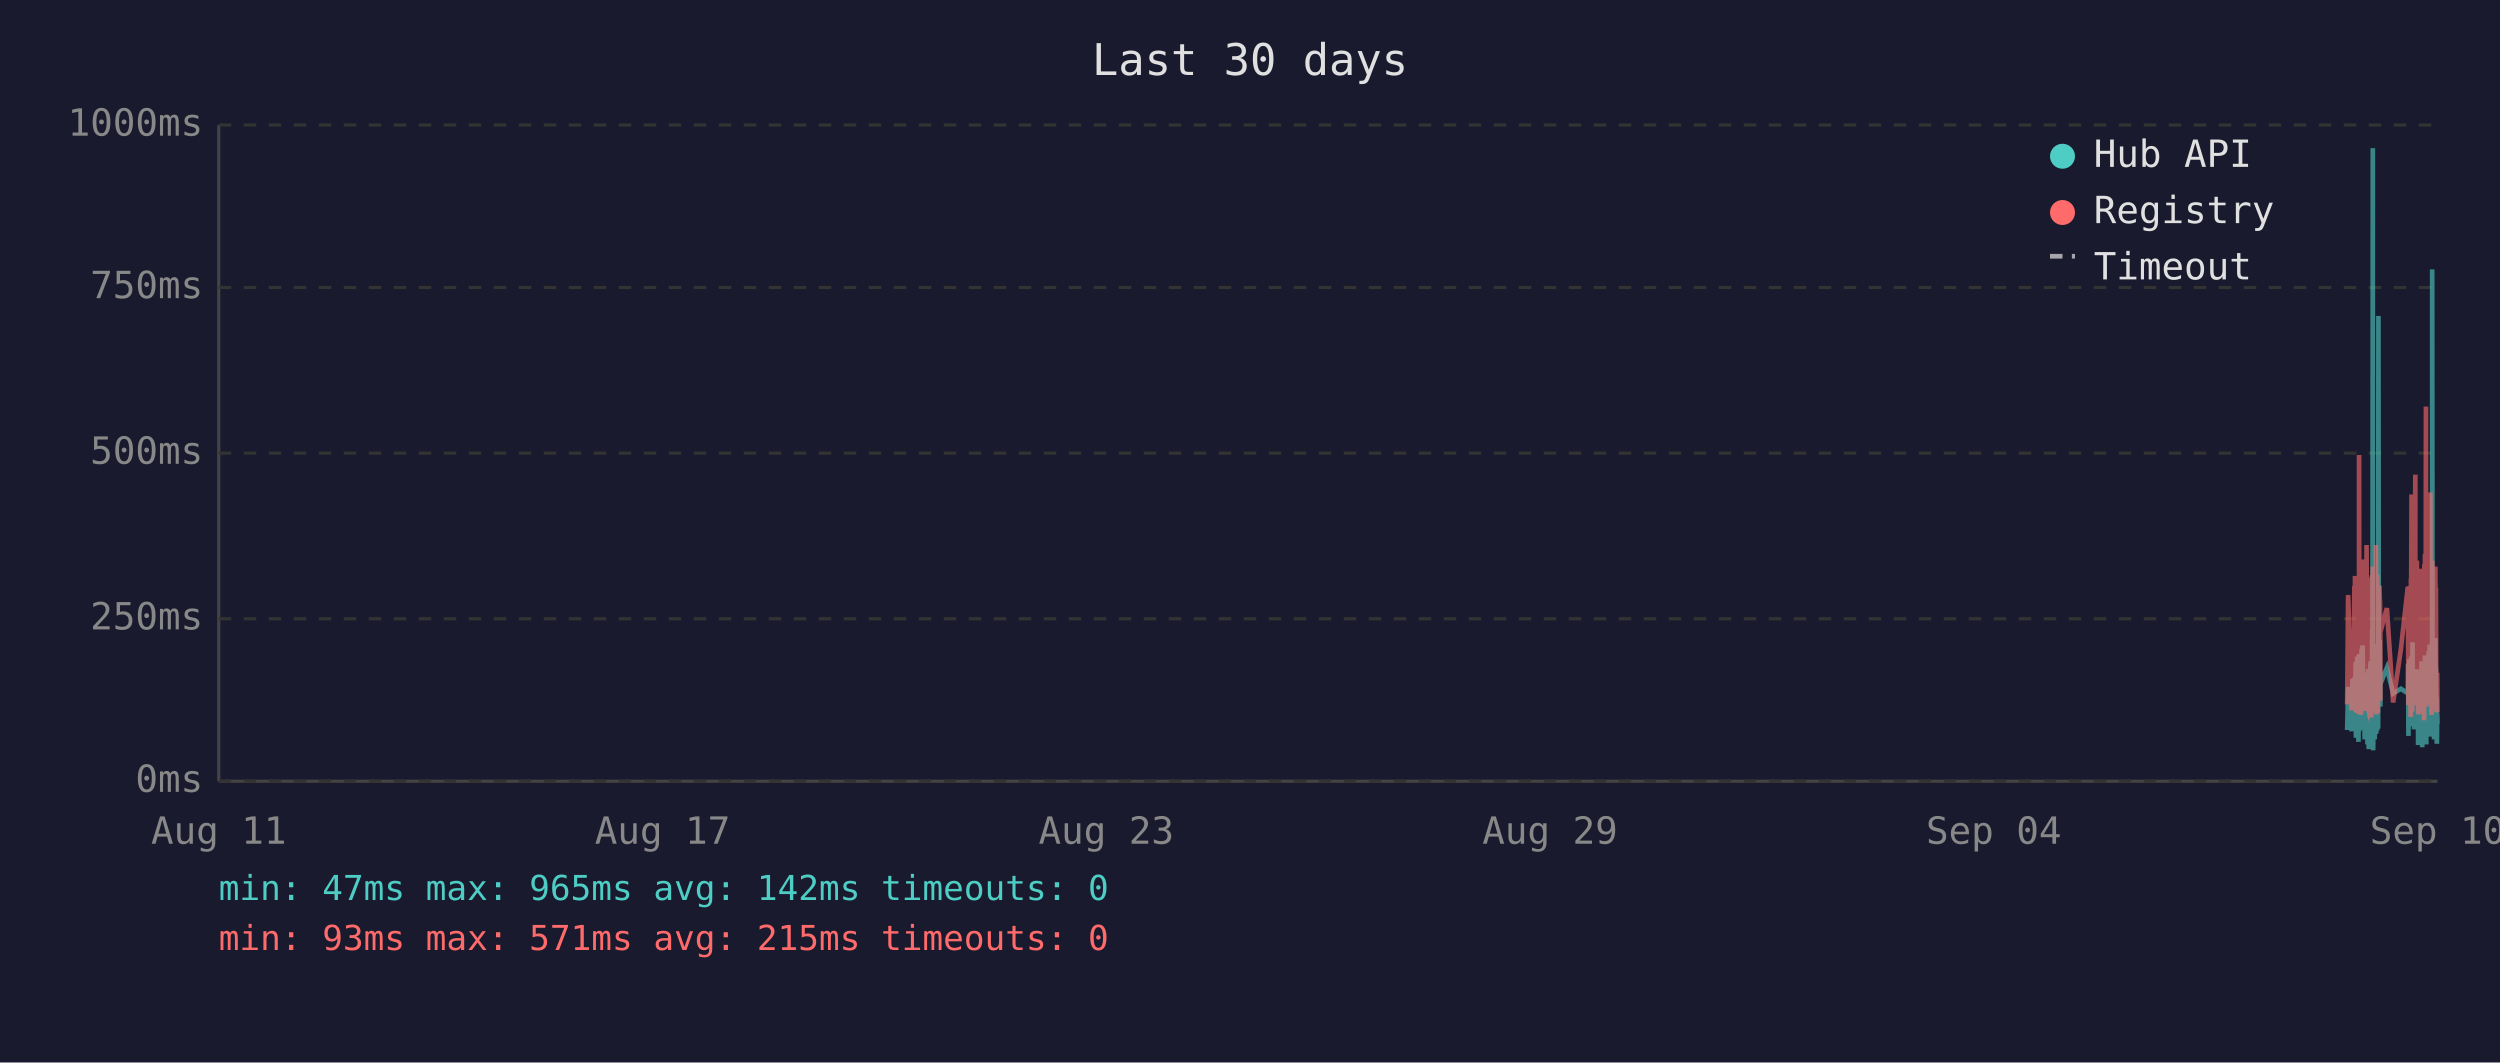
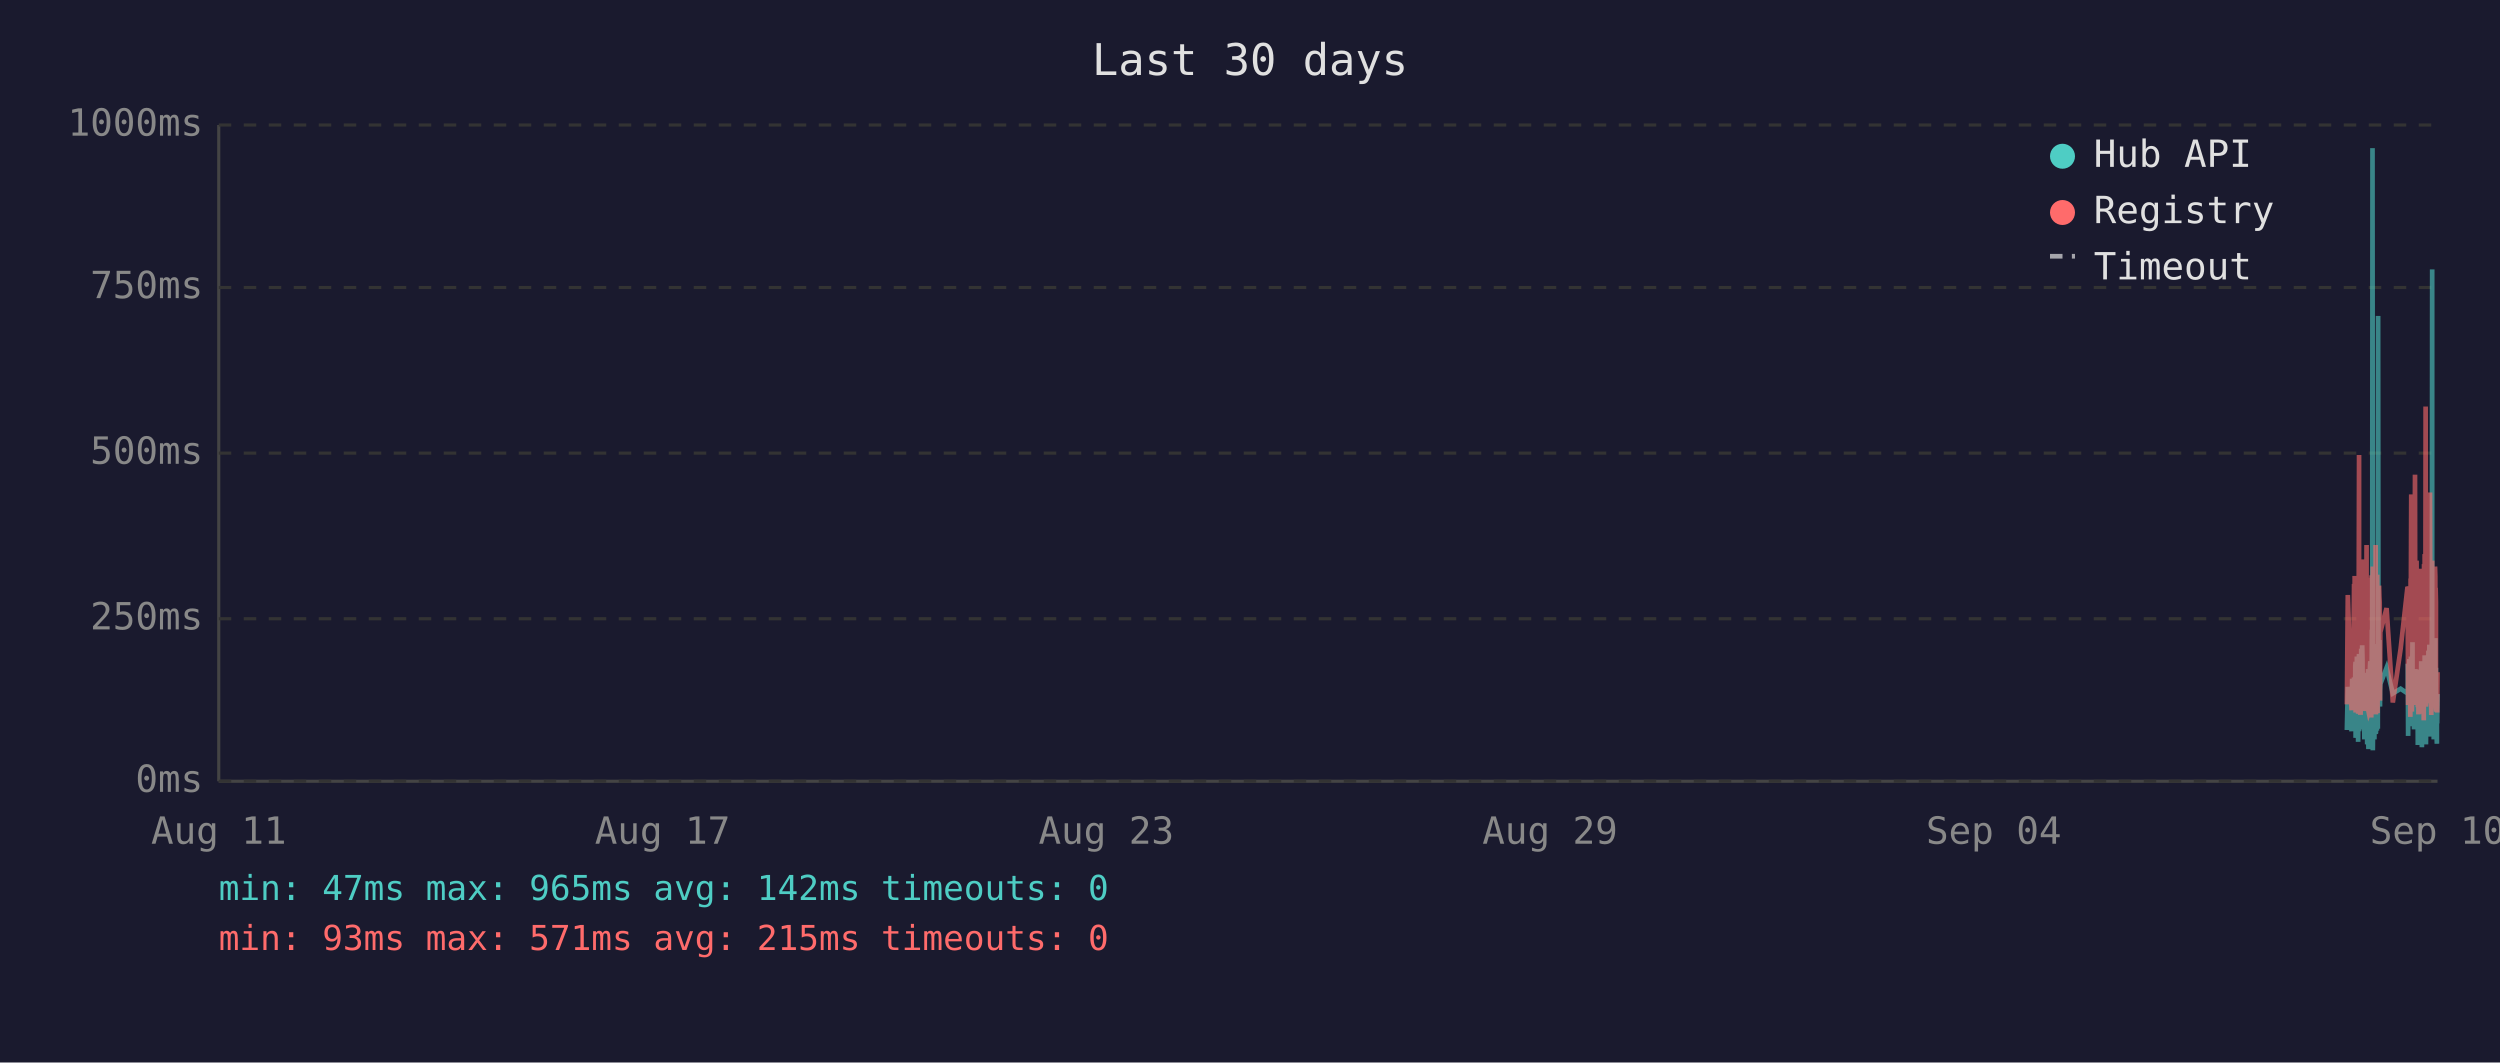
<svg xmlns="http://www.w3.org/2000/svg" viewBox="0 0 800 340" font-family="monospace" font-size="12">
  <rect width="800" height="340" fill="#1a1a2e" />
  <text x="400" y="24" fill="#e0e0e0" font-size="14" text-anchor="middle">Last 30 days</text>
  <line x1="70" y1="40" x2="70" y2="250" stroke="#444" stroke-width="1" />
  <line x1="70" y1="250" x2="780" y2="250" stroke="#444" stroke-width="1" />
  <line x1="70" y1="250" x2="780" y2="250" stroke="#333" stroke-width="1" stroke-dasharray="4" />
  <text x="65" y="250" fill="#888" text-anchor="end" dominant-baseline="middle">0ms</text>
  <line x1="70" y1="198" x2="780" y2="198" stroke="#333" stroke-width="1" stroke-dasharray="4" />
  <text x="65" y="198" fill="#888" text-anchor="end" dominant-baseline="middle">250ms</text>
  <line x1="70" y1="145" x2="780" y2="145" stroke="#333" stroke-width="1" stroke-dasharray="4" />
  <text x="65" y="145" fill="#888" text-anchor="end" dominant-baseline="middle">500ms</text>
  <line x1="70" y1="92" x2="780" y2="92" stroke="#333" stroke-width="1" stroke-dasharray="4" />
  <text x="65" y="92" fill="#888" text-anchor="end" dominant-baseline="middle">750ms</text>
  <line x1="70" y1="40" x2="780" y2="40" stroke="#333" stroke-width="1" stroke-dasharray="4" />
  <text x="65" y="40" fill="#888" text-anchor="end" dominant-baseline="middle">1000ms</text>
  <text x="70" y="270" fill="#888" text-anchor="middle">Aug 11</text>
  <text x="212" y="270" fill="#888" text-anchor="middle">Aug 17</text>
  <text x="354" y="270" fill="#888" text-anchor="middle">Aug 23</text>
  <text x="496" y="270" fill="#888" text-anchor="middle">Aug 29</text>
  <text x="638" y="270" fill="#888" text-anchor="middle">Sep 04</text>
  <text x="780" y="270" fill="#888" text-anchor="middle">Sep 10</text>
-   <polyline points="751.1,233.6 751.4,219.8 752.5,234.0 752.8,217.2 753.0,223.3 753.4,216.8 753.4,222.3 753.5,224.2 753.6,225.0 753.7,233.6 753.8,213.0 753.9,211.8 753.9,236.1 753.9,235.1 754.0,223.8 754.1,221.2 754.2,222.3 754.3,210.1 754.4,223.3 754.4,234.7 754.5,220.6 754.6,218.9 754.7,237.4 754.8,223.1 754.9,210.9 754.9,209.3 755.0,234.0 755.1,217.0 755.2,214.3 755.3,230.9 755.3,233.4 755.4,220.6 755.5,221.2 755.5,220.6 755.6,215.8 755.7,207.6 755.8,216.6 755.8,213.9 755.9,218.9 756.0,206.5 756.1,211.4 756.2,228.4 756.3,226.1 756.4,220.2 756.4,221.2 756.5,221.9 756.6,228.8 756.7,236.6 756.8,221.9 756.8,215.3 756.9,231.1 757.0,221.9 757.1,221.2 757.2,218.7 757.3,234.7 757.3,221.2 757.4,218.1 757.5,223.1 757.6,238.2 757.7,220.8 757.8,224.8 757.8,214.1 757.9,232.6 758.0,239.7 758.1,237.6 758.2,232.6 758.3,219.1 758.3,219.8 758.4,217.2 758.5,213.2 758.6,211.6 758.7,220.2 758.8,216.6 758.8,222.5 758.8,234.7 758.9,229.4 759.0,225.6 759.1,201.5 759.2,223.8 759.3,47.4 759.3,196.0 759.4,240.1 759.5,231.1 759.6,221.0 759.7,225.0 759.7,217.9 759.8,212.8 759.9,236.6 760.0,222.7 760.1,222.9 760.2,221.0 760.2,234.9 760.3,209.0 760.4,234.7 760.5,213.5 760.6,206.1 760.7,233.8 760.7,220.2 760.8,230.7 760.9,223.8 761.0,233.2 761.1,101.1 761.2,207.2 761.2,217.9 761.3,218.9 761.4,224.4 761.5,204.8 761.6,216.6 761.7,226.1 761.7,221.2 761.7,218.9 763.8,213.7 765.8,221.9 768.3,220.4 770.5,221.9 770.5,221.0 770.6,212.4 770.7,235.5 770.8,214.1 770.9,215.3 771.0,214.3 771.0,210.9 771.1,219.5 771.2,221.0 771.3,222.9 771.4,232.4 771.5,217.4 771.5,231.1 771.6,210.1 771.7,216.0 771.8,232.2 771.9,226.1 772.0,216.2 772.0,205.5 772.1,230.3 772.2,217.4 772.3,224.4 772.4,232.2 772.5,215.8 772.5,233.4 772.6,214.5 772.8,219.3 772.9,221.9 772.9,227.3 773.0,214.1 773.1,222.9 773.2,215.6 773.3,218.3 773.4,220.0 773.4,215.1 773.5,230.1 773.6,214.3 773.7,215.8 773.8,238.4 773.9,223.8 773.9,238.0 774.0,222.1 774.1,222.1 774.2,230.5 774.3,220.2 774.4,216.8 774.4,225.6 774.5,236.1 774.6,221.9 774.7,216.8 774.8,220.6 774.9,211.6 774.9,216.6 775.0,233.8 775.1,239.1 775.2,234.9 775.3,227.3 775.4,229.4 775.4,211.6 775.5,215.1 775.6,215.8 775.7,236.1 775.7,235.3 775.8,221.7 775.9,216.8 775.9,233.8 776.0,209.7 776.1,223.8 776.2,222.7 776.3,216.6 776.3,229.4 776.4,238.2 776.5,229.6 776.6,220.4 776.7,214.5 776.8,220.4 776.8,229.8 776.9,221.2 777.0,219.3 777.1,217.4 777.2,208.2 777.3,218.5 777.3,208.2 777.4,218.9 777.5,206.3 777.6,235.7 777.7,212.2 777.8,213.9 777.8,219.8 777.9,218.7 778.0,233.0 778.1,219.3 778.2,226.1 778.3,197.1 778.3,86.2 778.4,216.0 778.5,233.8 778.6,208.2 778.7,213.0 778.8,210.3 778.8,223.3 778.9,236.6 779.0,217.9 779.1,205.9 779.2,216.4 779.3,216.4 779.3,204.2 779.4,216.4 779.5,219.8 779.5,213.7 779.6,231.7 779.7,223.1 779.7,234.9 779.8,238.0 779.9,228.2 780.0,231.5" fill="none" stroke="#4ecdc4" stroke-width="1.5" opacity="0.6" />
-   <polyline points="751.1,225.4 751.4,190.4 752.5,227.3 752.8,201.7 753.0,226.5 753.4,187.6 753.4,187.6 753.5,215.8 753.6,184.3 753.7,224.6 753.8,206.3 753.9,192.5 753.9,228.0 753.9,225.8 754.0,209.0 754.1,204.0 754.2,209.0 754.3,196.2 754.4,224.4 754.4,225.8 754.5,206.1 754.6,204.2 754.7,228.4 754.8,222.3 754.9,186.0 754.9,145.6 755.0,226.3 755.1,215.1 755.2,226.3 755.3,224.2 755.3,226.5 755.4,228.0 755.5,228.0 755.5,206.5 755.6,198.1 755.7,181.3 755.8,193.1 755.8,199.4 755.9,181.1 756.0,201.1 756.1,196.7 756.2,223.5 756.3,214.9 756.4,179.0 756.4,185.3 756.5,227.5 756.6,225.8 756.7,226.7 756.8,185.7 756.8,209.5 756.9,224.4 757.0,184.9 757.1,184.5 757.2,206.3 757.3,225.0 757.3,174.4 757.4,200.7 757.5,185.3 757.6,226.5 757.7,186.4 757.8,222.7 757.8,190.8 757.9,216.6 758.0,227.5 758.1,228.0 758.2,227.7 758.3,186.6 758.3,210.5 758.4,200.2 758.5,200.4 758.6,198.1 758.7,206.1 758.8,190.4 758.8,184.9 758.8,229.6 758.9,217.7 759.0,184.1 759.1,188.3 759.2,216.6 759.3,187.8 759.3,181.3 759.4,227.5 759.5,225.6 759.6,207.4 759.7,226.5 759.7,201.3 759.8,193.9 759.9,226.9 760.0,184.1 760.1,209.0 760.2,185.5 760.2,225.8 760.3,174.4 760.4,228.6 760.5,192.7 760.6,197.5 760.7,224.0 760.7,183.9 760.8,225.0 760.9,228.2 761.0,216.0 761.1,209.9 761.2,192.2 761.2,193.3 761.3,221.7 761.4,187.4 761.5,191.0 761.6,192.9 761.7,217.2 761.7,224.2 761.7,202.3 763.8,194.6 765.8,224.8 768.3,207.6 770.5,187.8 770.5,188.7 770.6,201.7 770.7,225.6 770.8,191.0 770.9,187.6 771.0,190.8 771.0,190.6 771.1,208.8 771.2,210.5 771.3,216.0 771.4,229.4 771.5,185.1 771.5,218.7 771.6,182.8 771.7,158.2 771.8,221.7 771.9,227.7 772.0,191.8 772.0,178.8 772.1,225.4 772.2,203.0 772.3,219.5 772.4,219.3 772.5,205.3 772.5,225.6 772.6,182.0 772.8,181.3 772.9,151.9 772.9,218.5 773.0,189.1 773.1,208.0 773.2,207.4 773.3,210.1 773.4,179.4 773.4,202.1 773.5,224.2 773.6,194.3 773.7,189.9 773.8,226.3 773.9,196.4 773.9,228.6 774.0,206.5 774.1,217.4 774.2,224.4 774.3,182.0 774.4,191.4 774.4,228.4 774.5,225.4 774.6,225.2 774.7,187.6 774.8,184.7 774.9,196.7 774.9,204.0 775.0,223.8 775.1,224.4 775.2,226.9 775.3,215.6 775.4,216.8 775.4,210.1 775.5,208.2 775.6,205.9 775.7,230.5 775.7,228.4 775.8,180.5 775.9,186.4 775.9,223.8 776.0,177.3 776.1,184.7 776.2,225.8 776.3,130.1 776.3,217.2 776.4,226.1 776.5,224.8 776.6,181.8 776.7,190.8 776.8,201.7 776.8,225.0 776.9,221.0 777.0,183.4 777.1,192.7 777.2,199.2 777.3,184.9 777.3,182.2 777.4,183.9 777.5,178.4 777.6,224.2 777.7,157.6 777.8,197.7 777.8,208.6 777.9,184.5 778.0,214.1 778.1,228.8 778.2,206.5 778.3,194.6 778.3,179.4 778.4,186.6 778.5,221.9 778.6,214.1 778.7,203.6 778.8,197.3 778.8,208.8 778.9,225.2 779.0,190.6 779.1,194.6 779.2,189.5 779.3,181.3 779.3,184.5 779.4,191.4 779.5,188.1 779.5,192.7 779.6,226.1 779.7,227.7 779.7,225.0 779.8,223.5 779.9,215.3 780.0,228.0" fill="none" stroke="#ff6b6b" stroke-width="1.5" opacity="0.6" />
+   <polyline points="751.0,233.6 751.3,219.8 752.5,234.0 752.7,217.2 752.9,223.3 753.3,216.8 753.4,222.3 753.4,224.2 753.5,225.0 753.6,233.6 753.7,213.0 753.8,211.8 753.8,236.1 753.9,235.1 753.9,223.8 754.0,221.2 754.1,222.3 754.2,210.1 754.3,223.3 754.4,234.7 754.4,220.6 754.5,218.9 754.6,237.4 754.7,223.1 754.8,210.9 754.9,209.3 754.9,234.0 755.0,217.0 755.1,214.3 755.2,230.9 755.3,233.4 755.3,220.6 755.4,221.2 755.4,220.6 755.5,215.8 755.6,207.6 755.7,216.6 755.8,213.9 755.8,218.9 755.9,206.5 756.0,211.4 756.1,228.4 756.2,226.1 756.3,220.2 756.3,221.2 756.4,221.9 756.5,228.8 756.6,236.6 756.7,221.9 756.8,215.3 756.8,231.1 756.9,221.9 757.0,221.2 757.1,218.7 757.2,234.7 757.3,221.2 757.3,218.1 757.4,223.1 757.5,238.2 757.6,220.8 757.7,224.8 757.8,214.1 757.8,232.6 757.9,239.7 758.0,237.6 758.1,232.6 758.2,219.1 758.3,219.8 758.3,217.2 758.4,213.2 758.5,211.6 758.6,220.2 758.7,216.6 758.8,222.5 758.8,234.7 758.8,229.4 758.9,225.6 759.0,201.5 759.1,223.8 759.2,47.4 759.3,196.0 759.3,240.1 759.4,231.1 759.5,221.0 759.6,225.0 759.7,217.9 759.7,212.8 759.8,236.6 759.9,222.7 760.0,222.9 760.1,221.0 760.2,234.9 760.2,209.0 760.3,234.7 760.4,213.5 760.5,206.1 760.6,233.8 760.7,220.2 760.7,230.7 760.8,223.8 760.9,233.2 761.0,101.1 761.1,207.2 761.2,217.9 761.2,218.9 761.3,224.4 761.4,204.8 761.5,216.6 761.6,226.1 761.6,221.2 761.7,218.9 763.7,213.7 765.7,221.9 768.2,220.4 770.4,221.9 770.5,221.0 770.5,212.4 770.6,235.5 770.7,214.1 770.8,215.3 770.9,214.3 771.0,210.9 771.0,219.5 771.1,221.0 771.2,222.9 771.3,232.4 771.4,217.4 771.5,231.1 771.5,210.1 771.6,216.0 771.7,232.2 771.8,226.1 771.9,216.2 772.0,205.5 772.0,230.3 772.1,217.4 772.2,224.4 772.3,232.2 772.4,215.8 772.5,233.4 772.5,214.5 772.7,219.3 772.8,221.9 772.9,227.3 772.9,214.1 773.0,222.9 773.1,215.6 773.2,218.3 773.3,220.0 773.4,215.1 773.4,230.1 773.5,214.3 773.6,215.8 773.7,238.4 773.8,223.8 773.9,238.0 773.9,222.1 774.0,222.1 774.1,230.5 774.2,220.2 774.3,216.8 774.4,225.6 774.4,236.1 774.5,221.9 774.6,216.8 774.7,220.6 774.8,211.6 774.9,216.6 774.9,233.8 775.0,239.1 775.1,234.9 775.2,227.3 775.3,229.4 775.4,211.6 775.4,215.1 775.5,215.8 775.6,236.1 775.6,235.3 775.7,221.7 775.8,216.8 775.8,233.8 775.9,209.7 776.0,223.8 776.1,222.7 776.2,216.6 776.3,229.4 776.3,238.2 776.4,229.6 776.5,220.4 776.6,214.5 776.7,220.4 776.8,229.8 776.8,221.2 776.9,219.3 777.0,217.4 777.1,208.2 777.2,218.5 777.3,208.2 777.3,218.9 777.4,206.3 777.5,235.7 777.6,212.2 777.7,213.9 777.8,219.8 777.8,218.7 777.9,233.0 778.0,219.3 778.1,226.1 778.2,197.1 778.3,86.2 778.3,216.0 778.4,233.8 778.5,208.2 778.6,213.0 778.7,210.3 778.8,223.3 778.8,236.6 778.9,217.9 779.0,205.9 779.1,216.4 779.2,216.4 779.3,204.2 779.3,216.4 779.4,219.8 779.5,213.7 779.5,231.7 779.6,223.1 779.7,234.9 779.8,238.0 779.8,228.2 779.9,231.5 780.0,222.1" fill="none" stroke="#4ecdc4" stroke-width="1.5" opacity="0.6" />
+   <polyline points="751.0,225.4 751.3,190.4 752.5,227.3 752.7,201.7 752.9,226.5 753.3,187.6 753.4,187.6 753.4,215.8 753.5,184.3 753.6,224.6 753.7,206.3 753.8,192.5 753.8,228.0 753.9,225.8 753.9,209.0 754.0,204.0 754.1,209.0 754.2,196.2 754.3,224.4 754.4,225.8 754.4,206.1 754.5,204.2 754.6,228.4 754.7,222.3 754.8,186.0 754.9,145.6 754.9,226.3 755.0,215.1 755.1,226.3 755.2,224.2 755.3,226.5 755.3,228.0 755.4,228.0 755.4,206.5 755.5,198.1 755.6,181.3 755.7,193.1 755.8,199.4 755.8,181.1 755.9,201.1 756.0,196.7 756.1,223.5 756.2,214.9 756.3,179.0 756.3,185.3 756.4,227.5 756.5,225.8 756.6,226.7 756.7,185.7 756.8,209.5 756.8,224.4 756.9,184.9 757.0,184.5 757.1,206.3 757.2,225.0 757.3,174.4 757.3,200.7 757.4,185.3 757.5,226.5 757.6,186.4 757.7,222.7 757.8,190.8 757.8,216.6 757.9,227.5 758.0,228.0 758.1,227.7 758.2,186.6 758.3,210.5 758.3,200.2 758.4,200.4 758.5,198.1 758.6,206.1 758.7,190.4 758.8,184.9 758.8,229.6 758.8,217.7 758.9,184.1 759.0,188.3 759.1,216.6 759.2,187.8 759.3,181.3 759.3,227.5 759.4,225.6 759.5,207.4 759.6,226.5 759.7,201.3 759.7,193.9 759.8,226.9 759.9,184.1 760.0,209.0 760.1,185.5 760.2,225.8 760.2,174.4 760.3,228.6 760.4,192.7 760.5,197.5 760.6,224.0 760.7,183.9 760.7,225.0 760.8,228.2 760.9,216.0 761.0,209.9 761.1,192.2 761.2,193.3 761.2,221.7 761.3,187.4 761.4,191.0 761.5,192.9 761.6,217.2 761.6,224.2 761.7,202.3 763.7,194.6 765.7,224.8 768.2,207.6 770.4,187.8 770.5,188.7 770.5,201.7 770.6,225.6 770.7,191.0 770.8,187.6 770.9,190.8 771.0,190.6 771.0,208.8 771.1,210.5 771.2,216.0 771.3,229.4 771.4,185.1 771.5,218.7 771.5,182.8 771.6,158.2 771.7,221.7 771.8,227.7 771.9,191.8 772.0,178.8 772.0,225.4 772.1,203.0 772.2,219.5 772.3,219.3 772.4,205.3 772.5,225.6 772.5,182.0 772.7,181.3 772.8,151.9 772.9,218.5 772.9,189.1 773.0,208.0 773.1,207.4 773.2,210.1 773.3,179.4 773.4,202.1 773.4,224.2 773.5,194.3 773.6,189.9 773.7,226.3 773.8,196.4 773.9,228.6 773.9,206.5 774.0,217.4 774.1,224.4 774.2,182.0 774.3,191.4 774.4,228.4 774.4,225.4 774.5,225.2 774.6,187.6 774.7,184.7 774.8,196.7 774.9,204.0 774.9,223.8 775.0,224.4 775.1,226.9 775.2,215.6 775.3,216.8 775.4,210.1 775.4,208.2 775.5,205.9 775.6,230.5 775.6,228.4 775.7,180.5 775.8,186.4 775.8,223.8 775.9,177.3 776.0,184.7 776.1,225.8 776.2,130.1 776.3,217.2 776.3,226.1 776.4,224.8 776.5,181.8 776.6,190.8 776.7,201.7 776.8,225.0 776.8,221.0 776.9,183.4 777.0,192.7 777.1,199.2 777.2,184.9 777.3,182.2 777.3,183.9 777.4,178.4 777.5,224.2 777.6,157.6 777.7,197.7 777.8,208.6 777.8,184.5 777.9,214.1 778.0,228.8 778.1,206.5 778.2,194.6 778.3,179.4 778.3,186.6 778.4,221.9 778.5,214.1 778.6,203.6 778.7,197.3 778.8,208.8 778.8,225.2 778.9,190.6 779.0,194.6 779.1,189.5 779.2,181.3 779.3,184.5 779.3,191.4 779.4,188.1 779.5,192.7 779.5,226.1 779.6,227.7 779.7,225.0 779.8,223.5 779.8,215.3 779.9,228.0 780.0,215.1" fill="none" stroke="#ff6b6b" stroke-width="1.5" opacity="0.6" />
  <circle cx="660" cy="50" r="4" fill="#4ecdc4" />
  <text x="670" y="50" fill="#e0e0e0" dominant-baseline="middle">Hub API</text>
  <circle cx="660" cy="68" r="4" fill="#ff6b6b" />
  <text x="670" y="68" fill="#e0e0e0" dominant-baseline="middle">Registry</text>
  <line x1="656" y1="82" x2="664" y2="82" stroke="#e0e0e0" stroke-width="1.5" stroke-dasharray="4,3" opacity="0.7" />
  <text x="670" y="86" fill="#e0e0e0" dominant-baseline="middle">Timeout</text>
  <text x="70" y="288" fill="#4ecdc4" font-size="11">min: 47ms  max: 965ms  avg: 142ms  timeouts: 0</text>
  <text x="70" y="304" fill="#ff6b6b" font-size="11">min: 93ms  max: 571ms  avg: 215ms  timeouts: 0</text>
</svg>
